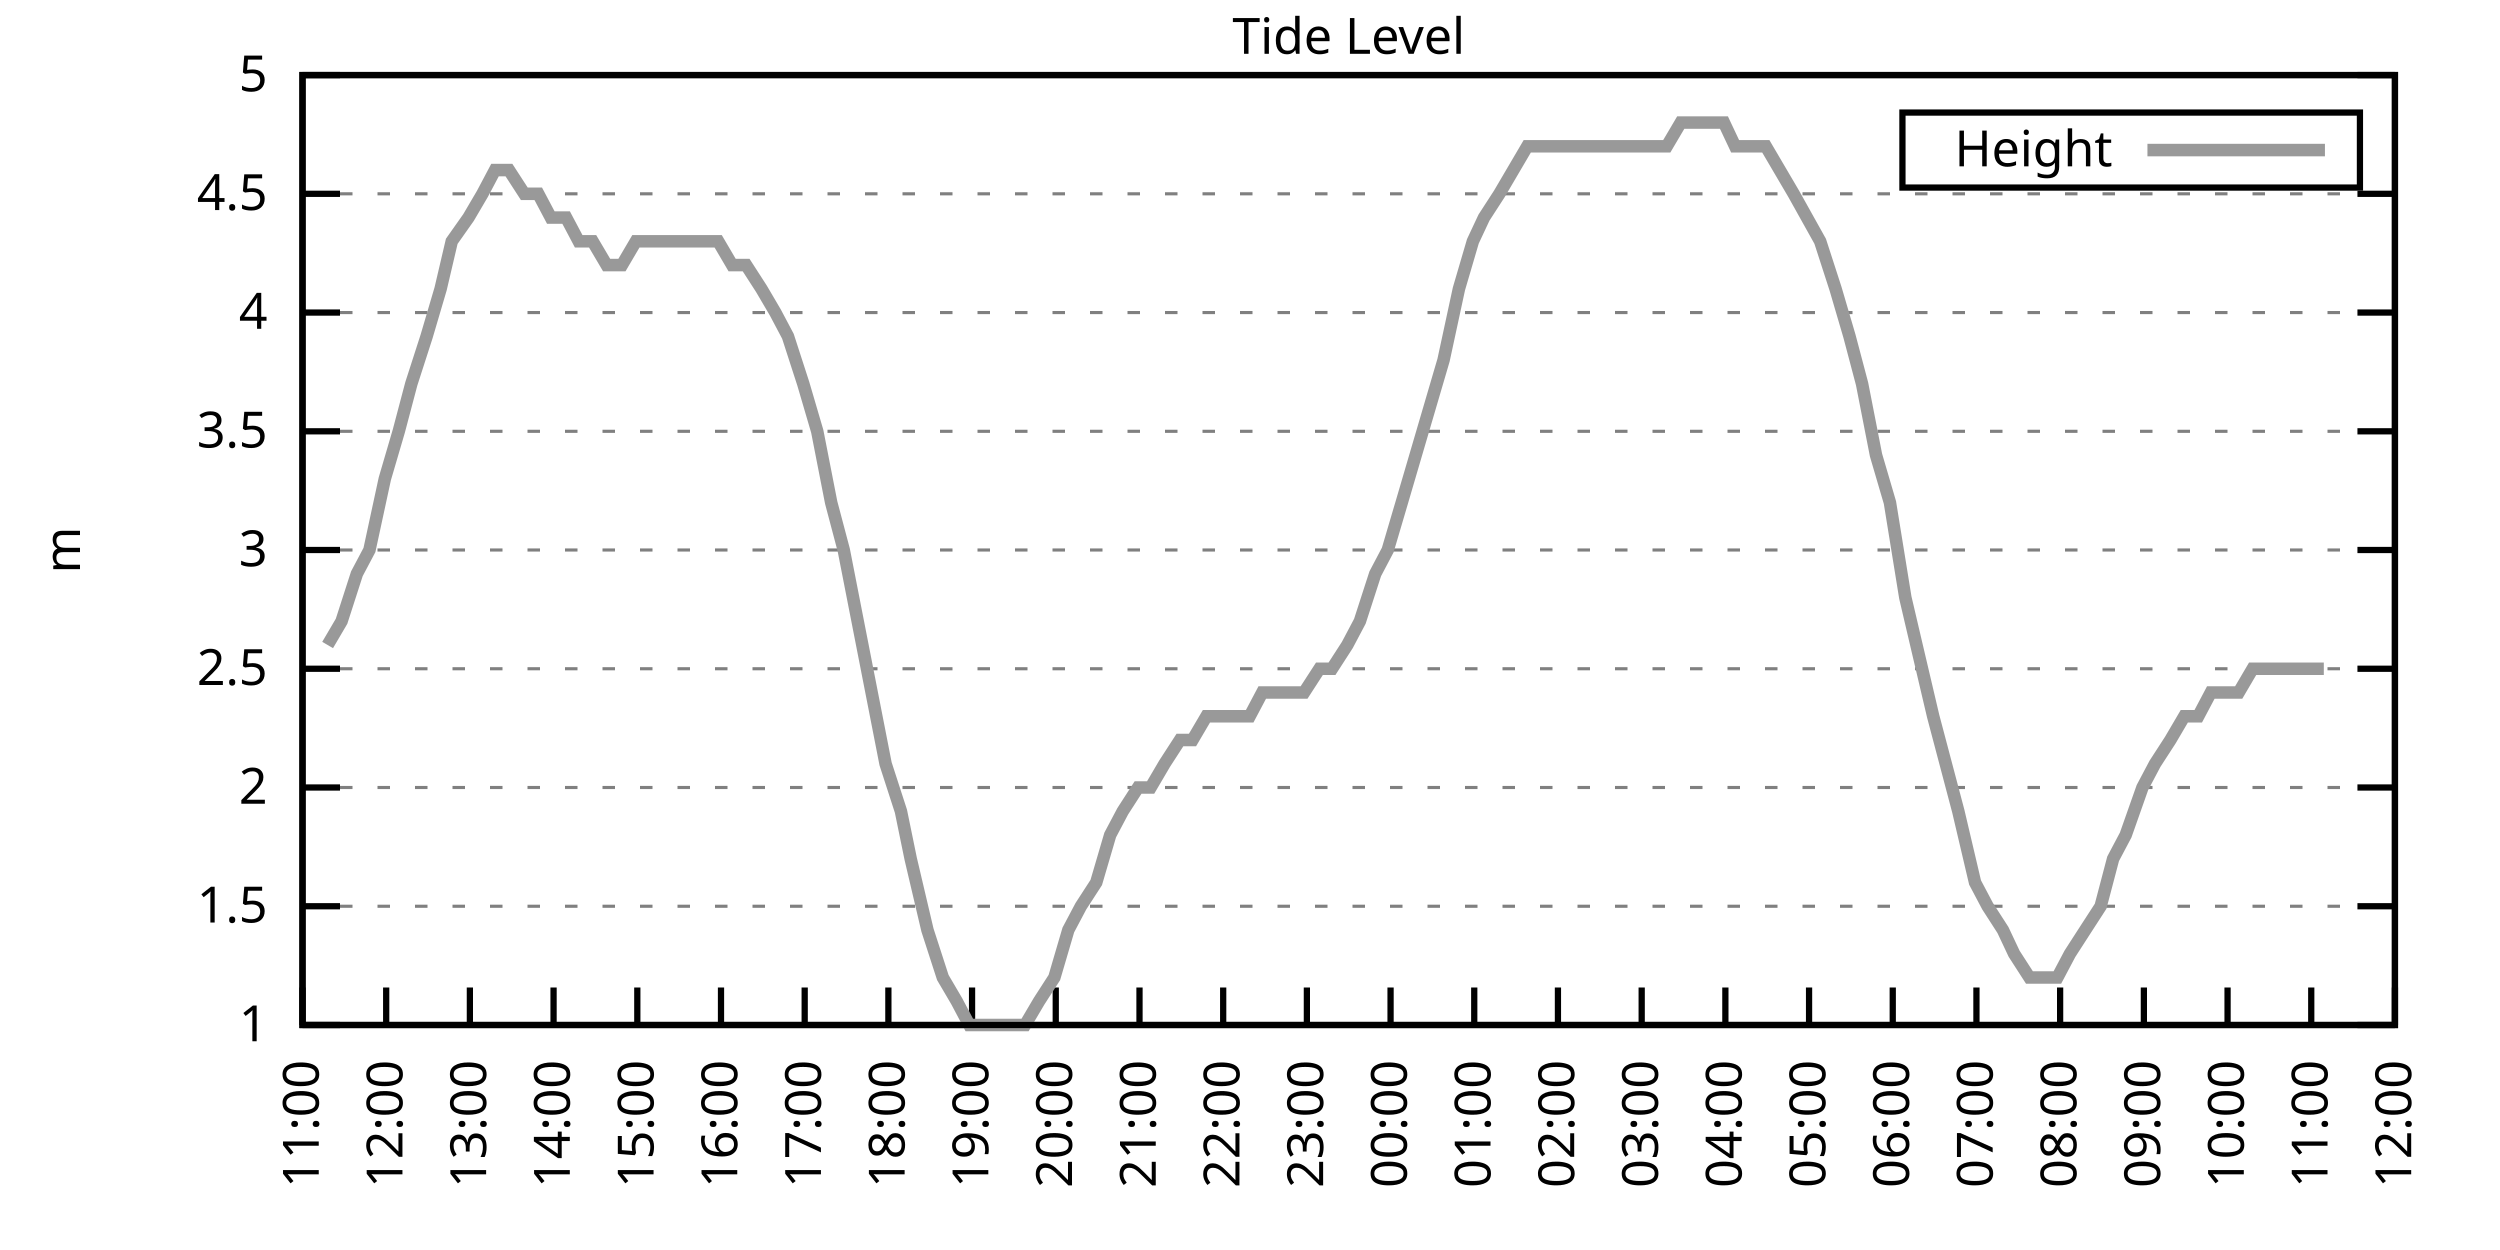
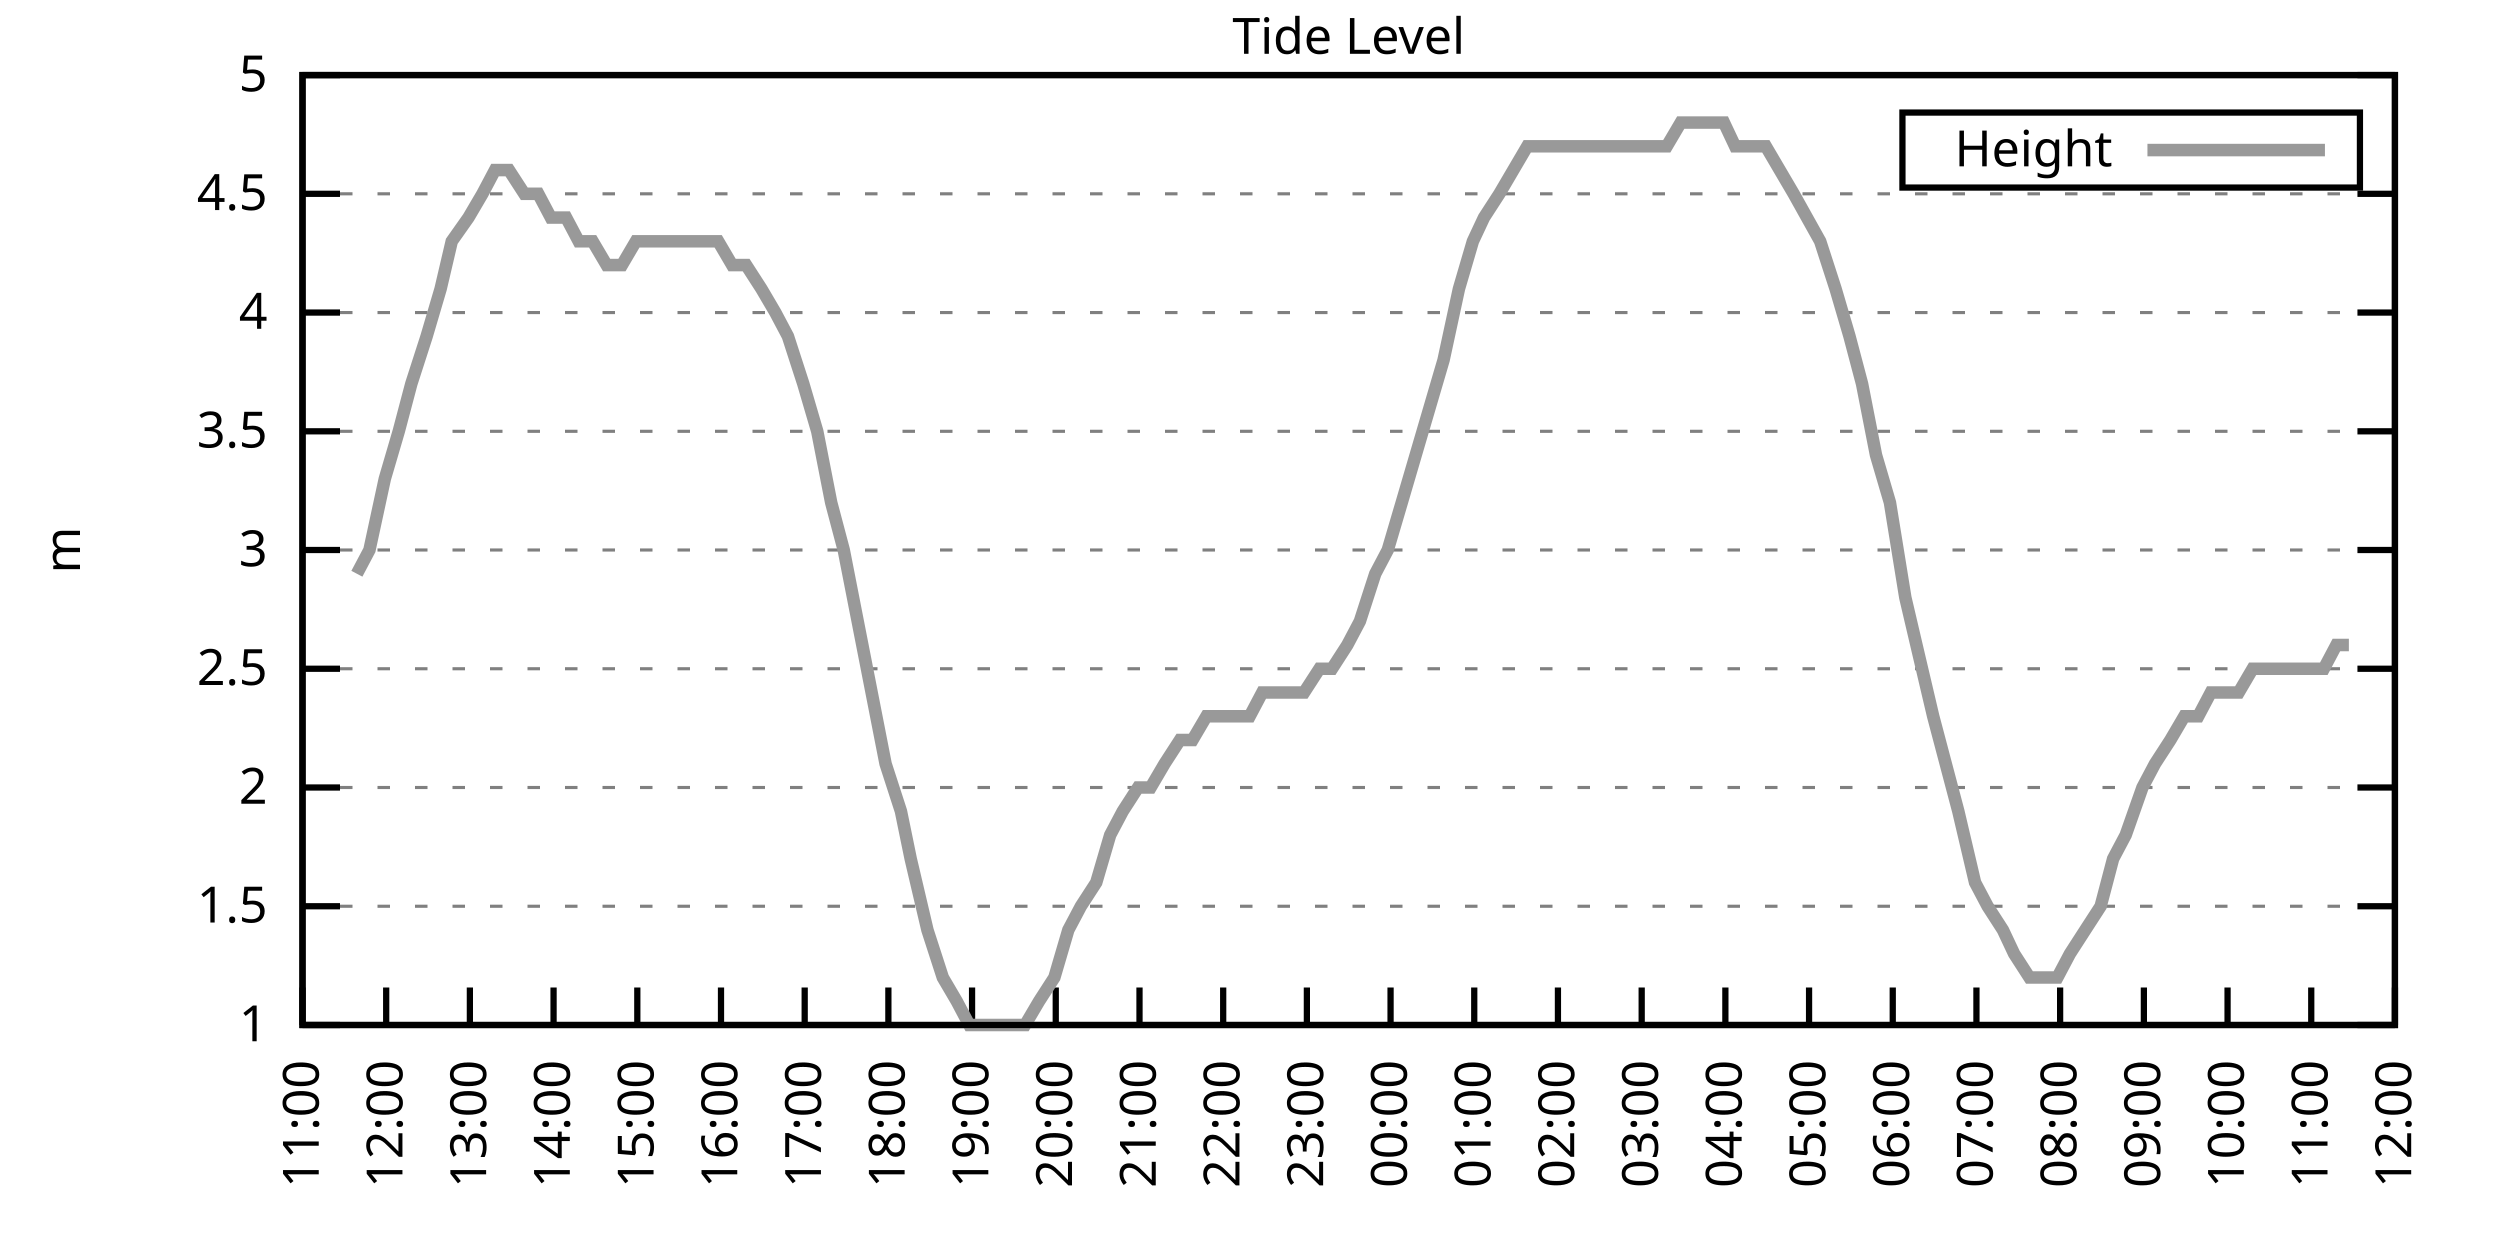
<svg xmlns="http://www.w3.org/2000/svg" xmlns:xlink="http://www.w3.org/1999/xlink" width="400" height="200" viewBox="0 0 400 200">
  <g id="gnuplot_canvas">
    <rect x="0" y="0" width="400" height="200" fill="none" />
    <defs>
      <circle id="gpDot" r="0.5" stroke-width="0.5" stroke="currentColor" />
      <path id="gpPt0" stroke-width="0.333" stroke="currentColor" d="M-1,0 h2 M0,-1 v2" />
      <path id="gpPt1" stroke-width="0.333" stroke="currentColor" d="M-1,-1 L1,1 M1,-1 L-1,1" />
      <path id="gpPt2" stroke-width="0.333" stroke="currentColor" d="M-1,0 L1,0 M0,-1 L0,1 M-1,-1 L1,1 M-1,1 L1,-1" />
      <rect id="gpPt3" stroke-width="0.333" stroke="currentColor" x="-1" y="-1" width="2" height="2" />
      <rect id="gpPt4" stroke-width="0.333" stroke="currentColor" fill="currentColor" x="-1" y="-1" width="2" height="2" />
      <circle id="gpPt5" stroke-width="0.333" stroke="currentColor" cx="0" cy="0" r="1" />
      <use xlink:href="#gpPt5" id="gpPt6" fill="currentColor" stroke="none" />
      <path id="gpPt7" stroke-width="0.333" stroke="currentColor" d="M0,-1.33 L-1.33,0.67 L1.33,0.67 z" />
      <use xlink:href="#gpPt7" id="gpPt8" fill="currentColor" stroke="none" />
      <use xlink:href="#gpPt7" id="gpPt9" stroke="currentColor" transform="rotate(180)" />
      <use xlink:href="#gpPt9" id="gpPt10" fill="currentColor" stroke="none" />
      <use xlink:href="#gpPt3" id="gpPt11" stroke="currentColor" transform="rotate(45)" />
      <use xlink:href="#gpPt11" id="gpPt12" fill="currentColor" stroke="none" />
      <path id="gpPt13" stroke-width="0.333" stroke="currentColor" d="M0,1.330 L1.265,0.411 L0.782,-1.067 L-0.782,-1.076 L-1.265,0.411 z" />
      <use xlink:href="#gpPt13" id="gpPt14" fill="currentColor" stroke="none" />
      <filter id="textbox" filterUnits="objectBoundingBox" x="0" y="0" height="1" width="1">
        <feFlood flood-color="white" flood-opacity="1" result="bgnd" />
        <feComposite in="SourceGraphic" in2="bgnd" operator="atop" />
      </filter>
      <filter id="greybox" filterUnits="objectBoundingBox" x="0" y="0" height="1" width="1">
        <feFlood flood-color="lightgrey" flood-opacity="1" result="grey" />
        <feComposite in="SourceGraphic" in2="grey" operator="atop" />
      </filter>
    </defs>
    <g fill="none" color="white" stroke="currentColor" stroke-width="1.00" stroke-linecap="butt" stroke-linejoin="miter">
</g>
    <g fill="none" color="black" stroke="currentColor" stroke-width="1.00" stroke-linecap="butt" stroke-linejoin="miter">
      <g stroke="none" shape-rendering="crispEdges">
        <polygon fill="rgb(255, 255, 255)" points="48.40,164.00 383.18,164.00 383.18,12.02 48.40,12.02 " />
      </g>
    </g>
    <g fill="none" color="black" stroke="currentColor" stroke-width="1.00" stroke-linecap="butt" stroke-linejoin="miter">
</g>
    <g fill="none" color="black" stroke="black" stroke-width="0.50" stroke-linecap="butt" stroke-linejoin="miter">
</g>
    <g fill="none" color="gray" stroke="currentColor" stroke-width="0.50" stroke-linecap="butt" stroke-linejoin="miter">
      <path stroke="gray" stroke-dasharray="2,4" class="gridline" d="M48.40,164.00 L383.19,164.00  " />
    </g>
    <g fill="none" color="gray" stroke="gray" stroke-width="1.00" stroke-linecap="butt" stroke-linejoin="miter">
</g>
    <g fill="none" color="black" stroke="currentColor" stroke-width="1.00" stroke-linecap="butt" stroke-linejoin="miter">
      <path stroke="black" d="M48.40,164.00 L54.40,164.00 M383.19,164.00 L377.19,164.00  " />
      <g transform="translate(42.80,166.60)" stroke="none" fill="black" font-family="Sans" font-size="8.00" text-anchor="end">
        <text>
          <tspan font-family="Sans"> 1</tspan>
        </text>
      </g>
    </g>
    <g fill="none" color="black" stroke="currentColor" stroke-width="1.00" stroke-linecap="butt" stroke-linejoin="miter">
</g>
    <g fill="none" color="black" stroke="black" stroke-width="0.50" stroke-linecap="butt" stroke-linejoin="miter">
</g>
    <g fill="none" color="gray" stroke="currentColor" stroke-width="0.50" stroke-linecap="butt" stroke-linejoin="miter">
      <path stroke="gray" stroke-dasharray="2,4" class="gridline" d="M48.40,145.00 L383.19,145.00  " />
    </g>
    <g fill="none" color="gray" stroke="gray" stroke-width="1.00" stroke-linecap="butt" stroke-linejoin="miter">
</g>
    <g fill="none" color="black" stroke="currentColor" stroke-width="1.00" stroke-linecap="butt" stroke-linejoin="miter">
      <path stroke="black" d="M48.40,145.00 L54.40,145.00 M383.19,145.00 L377.19,145.00  " />
      <g transform="translate(42.80,147.60)" stroke="none" fill="black" font-family="Sans" font-size="8.00" text-anchor="end">
        <text>
          <tspan font-family="Sans"> 1.5</tspan>
        </text>
      </g>
    </g>
    <g fill="none" color="black" stroke="currentColor" stroke-width="1.00" stroke-linecap="butt" stroke-linejoin="miter">
</g>
    <g fill="none" color="black" stroke="black" stroke-width="0.50" stroke-linecap="butt" stroke-linejoin="miter">
</g>
    <g fill="none" color="gray" stroke="currentColor" stroke-width="0.50" stroke-linecap="butt" stroke-linejoin="miter">
      <path stroke="gray" stroke-dasharray="2,4" class="gridline" d="M48.40,126.00 L383.19,126.00  " />
    </g>
    <g fill="none" color="gray" stroke="gray" stroke-width="1.00" stroke-linecap="butt" stroke-linejoin="miter">
</g>
    <g fill="none" color="black" stroke="currentColor" stroke-width="1.00" stroke-linecap="butt" stroke-linejoin="miter">
      <path stroke="black" d="M48.40,126.00 L54.40,126.00 M383.19,126.00 L377.19,126.00  " />
      <g transform="translate(42.80,128.60)" stroke="none" fill="black" font-family="Sans" font-size="8.00" text-anchor="end">
        <text>
          <tspan font-family="Sans"> 2</tspan>
        </text>
      </g>
    </g>
    <g fill="none" color="black" stroke="currentColor" stroke-width="1.00" stroke-linecap="butt" stroke-linejoin="miter">
</g>
    <g fill="none" color="black" stroke="black" stroke-width="0.50" stroke-linecap="butt" stroke-linejoin="miter">
</g>
    <g fill="none" color="gray" stroke="currentColor" stroke-width="0.50" stroke-linecap="butt" stroke-linejoin="miter">
      <path stroke="gray" stroke-dasharray="2,4" class="gridline" d="M48.40,107.00 L383.19,107.00  " />
    </g>
    <g fill="none" color="gray" stroke="gray" stroke-width="1.00" stroke-linecap="butt" stroke-linejoin="miter">
</g>
    <g fill="none" color="black" stroke="currentColor" stroke-width="1.00" stroke-linecap="butt" stroke-linejoin="miter">
      <path stroke="black" d="M48.40,107.00 L54.40,107.00 M383.19,107.00 L377.19,107.00  " />
      <g transform="translate(42.80,109.60)" stroke="none" fill="black" font-family="Sans" font-size="8.00" text-anchor="end">
        <text>
          <tspan font-family="Sans"> 2.5</tspan>
        </text>
      </g>
    </g>
    <g fill="none" color="black" stroke="currentColor" stroke-width="1.00" stroke-linecap="butt" stroke-linejoin="miter">
</g>
    <g fill="none" color="black" stroke="black" stroke-width="0.50" stroke-linecap="butt" stroke-linejoin="miter">
</g>
    <g fill="none" color="gray" stroke="currentColor" stroke-width="0.50" stroke-linecap="butt" stroke-linejoin="miter">
      <path stroke="gray" stroke-dasharray="2,4" class="gridline" d="M48.40,88.00 L383.19,88.00  " />
    </g>
    <g fill="none" color="gray" stroke="gray" stroke-width="1.00" stroke-linecap="butt" stroke-linejoin="miter">
</g>
    <g fill="none" color="black" stroke="currentColor" stroke-width="1.00" stroke-linecap="butt" stroke-linejoin="miter">
      <path stroke="black" d="M48.40,88.00 L54.40,88.00 M383.19,88.00 L377.19,88.00  " />
      <g transform="translate(42.80,90.60)" stroke="none" fill="black" font-family="Sans" font-size="8.00" text-anchor="end">
        <text>
          <tspan font-family="Sans"> 3</tspan>
        </text>
      </g>
    </g>
    <g fill="none" color="black" stroke="currentColor" stroke-width="1.00" stroke-linecap="butt" stroke-linejoin="miter">
</g>
    <g fill="none" color="black" stroke="black" stroke-width="0.50" stroke-linecap="butt" stroke-linejoin="miter">
</g>
    <g fill="none" color="gray" stroke="currentColor" stroke-width="0.50" stroke-linecap="butt" stroke-linejoin="miter">
      <path stroke="gray" stroke-dasharray="2,4" class="gridline" d="M48.40,69.01 L383.19,69.01  " />
    </g>
    <g fill="none" color="gray" stroke="gray" stroke-width="1.00" stroke-linecap="butt" stroke-linejoin="miter">
</g>
    <g fill="none" color="black" stroke="currentColor" stroke-width="1.00" stroke-linecap="butt" stroke-linejoin="miter">
      <path stroke="black" d="M48.40,69.01 L54.40,69.01 M383.19,69.01 L377.19,69.01  " />
      <g transform="translate(42.80,71.61)" stroke="none" fill="black" font-family="Sans" font-size="8.00" text-anchor="end">
        <text>
          <tspan font-family="Sans"> 3.5</tspan>
        </text>
      </g>
    </g>
    <g fill="none" color="black" stroke="currentColor" stroke-width="1.00" stroke-linecap="butt" stroke-linejoin="miter">
</g>
    <g fill="none" color="black" stroke="black" stroke-width="0.50" stroke-linecap="butt" stroke-linejoin="miter">
</g>
    <g fill="none" color="gray" stroke="currentColor" stroke-width="0.50" stroke-linecap="butt" stroke-linejoin="miter">
      <path stroke="gray" stroke-dasharray="2,4" class="gridline" d="M48.40,50.01 L383.19,50.01  " />
    </g>
    <g fill="none" color="gray" stroke="gray" stroke-width="1.00" stroke-linecap="butt" stroke-linejoin="miter">
</g>
    <g fill="none" color="black" stroke="currentColor" stroke-width="1.00" stroke-linecap="butt" stroke-linejoin="miter">
      <path stroke="black" d="M48.40,50.01 L54.40,50.01 M383.19,50.01 L377.19,50.01  " />
      <g transform="translate(42.80,52.61)" stroke="none" fill="black" font-family="Sans" font-size="8.00" text-anchor="end">
        <text>
          <tspan font-family="Sans"> 4</tspan>
        </text>
      </g>
    </g>
    <g fill="none" color="black" stroke="currentColor" stroke-width="1.00" stroke-linecap="butt" stroke-linejoin="miter">
</g>
    <g fill="none" color="black" stroke="black" stroke-width="0.50" stroke-linecap="butt" stroke-linejoin="miter">
</g>
    <g fill="none" color="gray" stroke="currentColor" stroke-width="0.50" stroke-linecap="butt" stroke-linejoin="miter">
      <path stroke="gray" stroke-dasharray="2,4" class="gridline" d="M48.40,31.01 L383.19,31.01  " />
    </g>
    <g fill="none" color="gray" stroke="gray" stroke-width="1.00" stroke-linecap="butt" stroke-linejoin="miter">
</g>
    <g fill="none" color="black" stroke="currentColor" stroke-width="1.00" stroke-linecap="butt" stroke-linejoin="miter">
      <path stroke="black" d="M48.40,31.01 L54.40,31.01 M383.19,31.01 L377.19,31.01  " />
      <g transform="translate(42.80,33.61)" stroke="none" fill="black" font-family="Sans" font-size="8.00" text-anchor="end">
        <text>
          <tspan font-family="Sans"> 4.5</tspan>
        </text>
      </g>
    </g>
    <g fill="none" color="black" stroke="currentColor" stroke-width="1.00" stroke-linecap="butt" stroke-linejoin="miter">
</g>
    <g fill="none" color="black" stroke="black" stroke-width="0.50" stroke-linecap="butt" stroke-linejoin="miter">
</g>
    <g fill="none" color="gray" stroke="currentColor" stroke-width="0.50" stroke-linecap="butt" stroke-linejoin="miter">
      <path stroke="gray" stroke-dasharray="2,4" class="gridline" d="M48.40,12.01 L383.19,12.01  " />
    </g>
    <g fill="none" color="gray" stroke="gray" stroke-width="1.00" stroke-linecap="butt" stroke-linejoin="miter">
</g>
    <g fill="none" color="black" stroke="currentColor" stroke-width="1.00" stroke-linecap="butt" stroke-linejoin="miter">
      <path stroke="black" d="M48.40,12.01 L54.40,12.01 M383.19,12.01 L377.19,12.01  " />
      <g transform="translate(42.80,14.61)" stroke="none" fill="black" font-family="Sans" font-size="8.00" text-anchor="end">
        <text>
          <tspan font-family="Sans"> 5</tspan>
        </text>
      </g>
    </g>
    <g fill="none" color="black" stroke="currentColor" stroke-width="1.00" stroke-linecap="butt" stroke-linejoin="miter">
      <path stroke="black" d="M48.40,164.00 L48.40,158.00  " />
      <g transform="translate(51.00,169.60) rotate(270.00)" stroke="none" fill="black" font-family="Sans" font-size="8.00" text-anchor="end">
        <text>
          <tspan font-family="Sans">11:00</tspan>
        </text>
      </g>
    </g>
    <g fill="none" color="black" stroke="currentColor" stroke-width="1.00" stroke-linecap="butt" stroke-linejoin="miter">
      <path stroke="black" d="M61.79,164.00 L61.79,158.00  " />
      <g transform="translate(64.39,169.60) rotate(270.00)" stroke="none" fill="black" font-family="Sans" font-size="8.00" text-anchor="end">
        <text>
          <tspan font-family="Sans">12:00</tspan>
        </text>
      </g>
    </g>
    <g fill="none" color="black" stroke="currentColor" stroke-width="1.00" stroke-linecap="butt" stroke-linejoin="miter">
      <path stroke="black" d="M75.18,164.00 L75.18,158.00  " />
      <g transform="translate(77.78,169.60) rotate(270.00)" stroke="none" fill="black" font-family="Sans" font-size="8.00" text-anchor="end">
        <text>
          <tspan font-family="Sans">13:00</tspan>
        </text>
      </g>
    </g>
    <g fill="none" color="black" stroke="currentColor" stroke-width="1.00" stroke-linecap="butt" stroke-linejoin="miter">
      <path stroke="black" d="M88.57,164.00 L88.57,158.00  " />
      <g transform="translate(91.17,169.60) rotate(270.00)" stroke="none" fill="black" font-family="Sans" font-size="8.00" text-anchor="end">
        <text>
          <tspan font-family="Sans">14:00</tspan>
        </text>
      </g>
    </g>
    <g fill="none" color="black" stroke="currentColor" stroke-width="1.00" stroke-linecap="butt" stroke-linejoin="miter">
      <path stroke="black" d="M101.97,164.00 L101.97,158.00  " />
      <g transform="translate(104.57,169.60) rotate(270.00)" stroke="none" fill="black" font-family="Sans" font-size="8.00" text-anchor="end">
        <text>
          <tspan font-family="Sans">15:00</tspan>
        </text>
      </g>
    </g>
    <g fill="none" color="black" stroke="currentColor" stroke-width="1.00" stroke-linecap="butt" stroke-linejoin="miter">
      <path stroke="black" d="M115.36,164.00 L115.36,158.00  " />
      <g transform="translate(117.96,169.60) rotate(270.00)" stroke="none" fill="black" font-family="Sans" font-size="8.00" text-anchor="end">
        <text>
          <tspan font-family="Sans">16:00</tspan>
        </text>
      </g>
    </g>
    <g fill="none" color="black" stroke="currentColor" stroke-width="1.00" stroke-linecap="butt" stroke-linejoin="miter">
      <path stroke="black" d="M128.75,164.00 L128.75,158.00  " />
      <g transform="translate(131.35,169.60) rotate(270.00)" stroke="none" fill="black" font-family="Sans" font-size="8.00" text-anchor="end">
        <text>
          <tspan font-family="Sans">17:00</tspan>
        </text>
      </g>
    </g>
    <g fill="none" color="black" stroke="currentColor" stroke-width="1.00" stroke-linecap="butt" stroke-linejoin="miter">
      <path stroke="black" d="M142.14,164.00 L142.14,158.00  " />
      <g transform="translate(144.74,169.60) rotate(270.00)" stroke="none" fill="black" font-family="Sans" font-size="8.00" text-anchor="end">
        <text>
          <tspan font-family="Sans">18:00</tspan>
        </text>
      </g>
    </g>
    <g fill="none" color="black" stroke="currentColor" stroke-width="1.00" stroke-linecap="butt" stroke-linejoin="miter">
      <path stroke="black" d="M155.53,164.00 L155.53,158.00  " />
      <g transform="translate(158.13,169.60) rotate(270.00)" stroke="none" fill="black" font-family="Sans" font-size="8.00" text-anchor="end">
        <text>
          <tspan font-family="Sans">19:00</tspan>
        </text>
      </g>
    </g>
    <g fill="none" color="black" stroke="currentColor" stroke-width="1.00" stroke-linecap="butt" stroke-linejoin="miter">
      <path stroke="black" d="M168.92,164.00 L168.92,158.00  " />
      <g transform="translate(171.52,169.60) rotate(270.00)" stroke="none" fill="black" font-family="Sans" font-size="8.00" text-anchor="end">
        <text>
          <tspan font-family="Sans">20:00</tspan>
        </text>
      </g>
    </g>
    <g fill="none" color="black" stroke="currentColor" stroke-width="1.00" stroke-linecap="butt" stroke-linejoin="miter">
      <path stroke="black" d="M182.32,164.00 L182.32,158.00  " />
      <g transform="translate(184.92,169.60) rotate(270.00)" stroke="none" fill="black" font-family="Sans" font-size="8.00" text-anchor="end">
        <text>
          <tspan font-family="Sans">21:00</tspan>
        </text>
      </g>
    </g>
    <g fill="none" color="black" stroke="currentColor" stroke-width="1.00" stroke-linecap="butt" stroke-linejoin="miter">
      <path stroke="black" d="M195.71,164.00 L195.71,158.00  " />
      <g transform="translate(198.31,169.60) rotate(270.00)" stroke="none" fill="black" font-family="Sans" font-size="8.00" text-anchor="end">
        <text>
          <tspan font-family="Sans">22:00</tspan>
        </text>
      </g>
    </g>
    <g fill="none" color="black" stroke="currentColor" stroke-width="1.00" stroke-linecap="butt" stroke-linejoin="miter">
      <path stroke="black" d="M209.10,164.00 L209.10,158.00  " />
      <g transform="translate(211.70,169.60) rotate(270.00)" stroke="none" fill="black" font-family="Sans" font-size="8.00" text-anchor="end">
        <text>
          <tspan font-family="Sans">23:00</tspan>
        </text>
      </g>
    </g>
    <g fill="none" color="black" stroke="currentColor" stroke-width="1.00" stroke-linecap="butt" stroke-linejoin="miter">
      <path stroke="black" d="M222.49,164.00 L222.49,158.00  " />
      <g transform="translate(225.09,169.60) rotate(270.00)" stroke="none" fill="black" font-family="Sans" font-size="8.00" text-anchor="end">
        <text>
          <tspan font-family="Sans">00:00</tspan>
        </text>
      </g>
    </g>
    <g fill="none" color="black" stroke="currentColor" stroke-width="1.00" stroke-linecap="butt" stroke-linejoin="miter">
      <path stroke="black" d="M235.88,164.00 L235.88,158.00  " />
      <g transform="translate(238.48,169.60) rotate(270.00)" stroke="none" fill="black" font-family="Sans" font-size="8.00" text-anchor="end">
        <text>
          <tspan font-family="Sans">01:00</tspan>
        </text>
      </g>
    </g>
    <g fill="none" color="black" stroke="currentColor" stroke-width="1.00" stroke-linecap="butt" stroke-linejoin="miter">
      <path stroke="black" d="M249.27,164.00 L249.27,158.00  " />
      <g transform="translate(251.87,169.60) rotate(270.00)" stroke="none" fill="black" font-family="Sans" font-size="8.00" text-anchor="end">
        <text>
          <tspan font-family="Sans">02:00</tspan>
        </text>
      </g>
    </g>
    <g fill="none" color="black" stroke="currentColor" stroke-width="1.00" stroke-linecap="butt" stroke-linejoin="miter">
      <path stroke="black" d="M262.67,164.00 L262.67,158.00  " />
      <g transform="translate(265.27,169.60) rotate(270.00)" stroke="none" fill="black" font-family="Sans" font-size="8.00" text-anchor="end">
        <text>
          <tspan font-family="Sans">03:00</tspan>
        </text>
      </g>
    </g>
    <g fill="none" color="black" stroke="currentColor" stroke-width="1.00" stroke-linecap="butt" stroke-linejoin="miter">
      <path stroke="black" d="M276.06,164.00 L276.06,158.00  " />
      <g transform="translate(278.66,169.60) rotate(270.00)" stroke="none" fill="black" font-family="Sans" font-size="8.00" text-anchor="end">
        <text>
          <tspan font-family="Sans">04:00</tspan>
        </text>
      </g>
    </g>
    <g fill="none" color="black" stroke="currentColor" stroke-width="1.00" stroke-linecap="butt" stroke-linejoin="miter">
      <path stroke="black" d="M289.45,164.00 L289.45,158.00  " />
      <g transform="translate(292.05,169.60) rotate(270.00)" stroke="none" fill="black" font-family="Sans" font-size="8.00" text-anchor="end">
        <text>
          <tspan font-family="Sans">05:00</tspan>
        </text>
      </g>
    </g>
    <g fill="none" color="black" stroke="currentColor" stroke-width="1.00" stroke-linecap="butt" stroke-linejoin="miter">
      <path stroke="black" d="M302.84,164.00 L302.84,158.00  " />
      <g transform="translate(305.44,169.60) rotate(270.00)" stroke="none" fill="black" font-family="Sans" font-size="8.00" text-anchor="end">
        <text>
          <tspan font-family="Sans">06:00</tspan>
        </text>
      </g>
    </g>
    <g fill="none" color="black" stroke="currentColor" stroke-width="1.00" stroke-linecap="butt" stroke-linejoin="miter">
      <path stroke="black" d="M316.23,164.00 L316.23,158.00  " />
      <g transform="translate(318.83,169.60) rotate(270.00)" stroke="none" fill="black" font-family="Sans" font-size="8.00" text-anchor="end">
        <text>
          <tspan font-family="Sans">07:00</tspan>
        </text>
      </g>
    </g>
    <g fill="none" color="black" stroke="currentColor" stroke-width="1.00" stroke-linecap="butt" stroke-linejoin="miter">
      <path stroke="black" d="M329.62,164.00 L329.62,158.00  " />
      <g transform="translate(332.22,169.60) rotate(270.00)" stroke="none" fill="black" font-family="Sans" font-size="8.00" text-anchor="end">
        <text>
          <tspan font-family="Sans">08:00</tspan>
        </text>
      </g>
    </g>
    <g fill="none" color="black" stroke="currentColor" stroke-width="1.00" stroke-linecap="butt" stroke-linejoin="miter">
      <path stroke="black" d="M343.02,164.00 L343.02,158.00  " />
      <g transform="translate(345.62,169.60) rotate(270.00)" stroke="none" fill="black" font-family="Sans" font-size="8.00" text-anchor="end">
        <text>
          <tspan font-family="Sans">09:00</tspan>
        </text>
      </g>
    </g>
    <g fill="none" color="black" stroke="currentColor" stroke-width="1.00" stroke-linecap="butt" stroke-linejoin="miter">
      <path stroke="black" d="M356.41,164.00 L356.41,158.00  " />
      <g transform="translate(359.01,169.60) rotate(270.00)" stroke="none" fill="black" font-family="Sans" font-size="8.00" text-anchor="end">
        <text>
          <tspan font-family="Sans">10:00</tspan>
        </text>
      </g>
    </g>
    <g fill="none" color="black" stroke="currentColor" stroke-width="1.00" stroke-linecap="butt" stroke-linejoin="miter">
      <path stroke="black" d="M369.80,164.00 L369.80,158.00  " />
      <g transform="translate(372.40,169.60) rotate(270.00)" stroke="none" fill="black" font-family="Sans" font-size="8.00" text-anchor="end">
        <text>
          <tspan font-family="Sans">11:00</tspan>
        </text>
      </g>
    </g>
    <g fill="none" color="black" stroke="currentColor" stroke-width="1.00" stroke-linecap="butt" stroke-linejoin="miter">
      <path stroke="black" d="M383.19,164.00 L383.19,158.00  " />
      <g transform="translate(385.79,169.60) rotate(270.00)" stroke="none" fill="black" font-family="Sans" font-size="8.00" text-anchor="end">
        <text>
          <tspan font-family="Sans">12:00</tspan>
        </text>
      </g>
    </g>
    <g fill="none" color="black" stroke="currentColor" stroke-width="1.00" stroke-linecap="butt" stroke-linejoin="miter">
</g>
    <g fill="none" color="black" stroke="currentColor" stroke-width="1.00" stroke-linecap="butt" stroke-linejoin="miter">
      <path stroke="black" d="M48.40,12.01 L48.40,164.00 L383.19,164.00 L383.19,12.01 L48.40,12.01 Z  " />
    </g>
    <g fill="none" color="black" stroke="currentColor" stroke-width="1.00" stroke-linecap="butt" stroke-linejoin="miter">
</g>
    <g fill="none" color="black" stroke="currentColor" stroke-width="1.00" stroke-linecap="butt" stroke-linejoin="miter">
      <path stroke="black" d="M304.39,30.01 L304.39,18.01 L377.59,18.01 L377.59,30.01 L304.39,30.01 Z  " />
    </g>
    <g id="Tide_level_plot_1">
      <g fill="none" color="white" stroke="black" stroke-width="2.00" stroke-linecap="butt" stroke-linejoin="miter">
</g>
      <g fill="none" color="black" stroke="currentColor" stroke-width="2.00" stroke-linecap="butt" stroke-linejoin="miter">
        <g transform="translate(337.99,26.61)" stroke="none" fill="black" font-family="Sans" font-size="8.00" text-anchor="end">
          <text>
            <tspan font-family="Sans">Height</tspan>
          </text>
        </g>
      </g>
      <g fill="none" color="black" stroke="currentColor" stroke-width="2.00" stroke-linecap="butt" stroke-linejoin="miter">
-         <path stroke="rgb(153, 153, 153)" d="M343.59,24.01 L371.99,24.01 M52.42,103.20 L54.65,99.40 L57.10,91.80 L59.11,88.00 L61.57,76.61 L63.80,69.01   L65.81,61.41 L68.26,53.81 L70.50,46.21 L72.28,38.61 L74.96,34.81 L77.19,31.01 L79.20,27.21 L81.43,27.21   L83.89,31.01 L86.12,31.01 L88.13,34.81 L90.58,34.81 L92.59,38.61 L94.82,38.61 L97.06,42.41 L99.51,42.41   L101.74,38.61 L103.75,38.61 L106.21,38.61 L108.22,38.61 L110.45,38.61 L112.90,38.61 L114.91,38.61 L117.14,42.41   L119.38,42.41 L121.83,46.21 L124.06,50.01 L126.07,53.81 L128.53,61.41 L130.76,69.01 L132.99,80.41 L135.00,88.00   L137.23,99.40 L139.46,110.80 L141.69,122.20 L144.15,129.80 L145.71,137.40 L148.39,148.80 L150.85,156.40 L153.08,160.20   L155.09,164.00 L157.32,164.00 L159.55,164.00 L162.01,164.00 L164.01,164.00 L166.25,160.20 L168.70,156.40 L170.93,148.80   L172.94,145.00 L175.40,141.20 L177.63,133.60 L179.64,129.80 L182.09,126.00 L184.10,126.00 L186.33,122.20 L188.79,118.40   L190.80,118.40 L193.03,114.60 L195.48,114.60 L197.49,114.60 L199.95,114.60 L201.96,110.80 L204.19,110.80 L206.64,110.80   L208.65,110.80 L211.11,107.00 L213.12,107.00 L215.57,103.20 L217.58,99.40 L220.04,91.80 L222.04,88.00 L224.28,80.41   L226.51,72.81 L228.74,65.21 L230.97,57.61 L233.43,46.21 L235.66,38.61 L237.44,34.81 L239.90,31.01 L242.13,27.21   L244.36,23.41 L246.60,23.41 L249.05,23.41 L250.84,23.41 L253.51,23.41 L257.53,23.41 L259.76,23.41 L262.44,23.41   L264.67,23.41 L266.68,23.41 L268.92,19.61 L271.37,19.61 L273.38,19.61 L275.83,19.61 L277.62,23.41 L280.30,23.41   L282.53,23.41 L284.76,27.21 L286.99,31.01 L291.23,38.61 L293.69,46.21 L295.92,53.81 L297.93,61.41 L300.16,72.81   L302.39,80.41 L304.85,95.60 L306.63,103.20 L309.31,114.60 L311.32,122.20 L313.33,129.80 L316.01,141.20 L318.02,145.00   L320.47,148.80 L322.26,152.60 L324.71,156.40 L326.72,156.40 L329.18,156.40 L331.19,152.60 L333.64,148.80 L336.10,145.00   L338.10,137.40 L340.11,133.60 L342.79,126.00 L344.80,122.20 L347.26,118.40 L349.49,114.60 L351.72,114.60 L353.73,110.80   L356.18,110.80 L358.19,110.80 L360.42,107.00 L362.43,107.00 L365.11,107.00 L366.90,107.00 L369.35,107.00 L371.81,107.00    " />
+         <path stroke="rgb(153, 153, 153)" d="M343.59,24.01 L371.99,24.01 M57.10,91.80 L59.11,88.00 L61.57,76.61 L63.80,69.01 L65.81,61.41 L68.26,53.81   L70.50,46.21 L72.28,38.61 L74.96,34.81 L77.19,31.01 L79.20,27.21 L81.43,27.21 L83.89,31.01 L86.12,31.01   L88.13,34.81 L90.58,34.81 L92.59,38.61 L94.82,38.61 L97.06,42.41 L99.51,42.41 L101.74,38.61 L103.75,38.61   L106.21,38.61 L108.22,38.61 L110.45,38.61 L112.90,38.61 L114.91,38.61 L117.14,42.41 L119.38,42.41 L121.83,46.21   L124.06,50.01 L126.07,53.81 L128.53,61.41 L130.76,69.01 L132.99,80.41 L135.00,88.00 L137.23,99.40 L139.46,110.80   L141.69,122.20 L144.15,129.80 L145.71,137.40 L148.39,148.80 L150.85,156.40 L153.08,160.20 L155.09,164.00 L157.32,164.00   L159.55,164.00 L162.01,164.00 L164.01,164.00 L166.25,160.20 L168.70,156.40 L170.93,148.80 L172.94,145.00 L175.40,141.20   L177.63,133.60 L179.64,129.80 L182.09,126.00 L184.10,126.00 L186.33,122.20 L188.79,118.40 L190.80,118.40 L193.03,114.60   L195.48,114.60 L197.49,114.60 L199.95,114.60 L201.96,110.80 L204.19,110.80 L206.64,110.80 L208.65,110.80 L211.11,107.00   L213.12,107.00 L215.57,103.20 L217.58,99.40 L220.04,91.80 L222.04,88.00 L224.28,80.41 L226.51,72.81 L228.74,65.21   L230.97,57.61 L233.43,46.21 L235.66,38.61 L237.44,34.81 L239.90,31.01 L242.13,27.21 L244.36,23.41 L246.60,23.41   L249.05,23.41 L250.84,23.41 L253.51,23.41 L257.53,23.41 L259.76,23.41 L262.44,23.41 L264.67,23.41 L266.68,23.41   L268.92,19.61 L271.37,19.61 L273.38,19.61 L275.83,19.61 L277.62,23.41 L280.30,23.41 L282.53,23.41 L284.76,27.21   L286.99,31.01 L291.23,38.61 L293.69,46.21 L295.92,53.81 L297.93,61.41 L300.16,72.81 L302.39,80.41 L304.85,95.60   L306.63,103.20 L309.31,114.60 L311.32,122.20 L313.33,129.80 L316.01,141.20 L318.02,145.00 L320.47,148.80 L322.26,152.60   L324.71,156.40 L326.72,156.40 L329.18,156.40 L331.19,152.60 L333.64,148.80 L336.10,145.00 L338.10,137.40 L340.11,133.60   L342.79,126.00 L344.80,122.20 L347.26,118.40 L349.49,114.60 L351.72,114.60 L353.73,110.80 L356.18,110.80 L358.19,110.80   L360.42,107.00 L362.43,107.00 L365.11,107.00 L366.90,107.00 L369.35,107.00 L371.81,107.00 L373.82,103.20 L375.82,103.20    " />
      </g>
    </g>
    <g fill="none" color="black" stroke="currentColor" stroke-width="2.00" stroke-linecap="butt" stroke-linejoin="miter">
</g>
    <g fill="none" color="black" stroke="black" stroke-width="1.00" stroke-linecap="butt" stroke-linejoin="miter">
</g>
    <g fill="none" color="black" stroke="currentColor" stroke-width="1.00" stroke-linecap="butt" stroke-linejoin="miter">
      <path stroke="black" d="M48.40,12.01 L48.40,164.00 L383.19,164.00 L383.19,12.01 L48.40,12.01 Z  " />
      <g transform="translate(12.80,88.01) rotate(270.00)" stroke="none" fill="black" font-family="Sans" font-size="8.00" text-anchor="middle">
        <text>
          <tspan font-family="Sans">m</tspan>
        </text>
      </g>
    </g>
    <g fill="none" color="black" stroke="currentColor" stroke-width="1.00" stroke-linecap="butt" stroke-linejoin="miter">
</g>
    <g fill="none" color="black" stroke="currentColor" stroke-width="1.00" stroke-linecap="butt" stroke-linejoin="miter">
      <g transform="translate(215.79,8.61)" stroke="none" fill="black" font-family="Sans" font-size="8.00" text-anchor="middle">
        <text>
          <tspan font-family="Sans">Tide Level</tspan>
        </text>
      </g>
    </g>
    <g fill="none" color="black" stroke="currentColor" stroke-width="1.00" stroke-linecap="butt" stroke-linejoin="miter">
</g>
  </g>
</svg>
